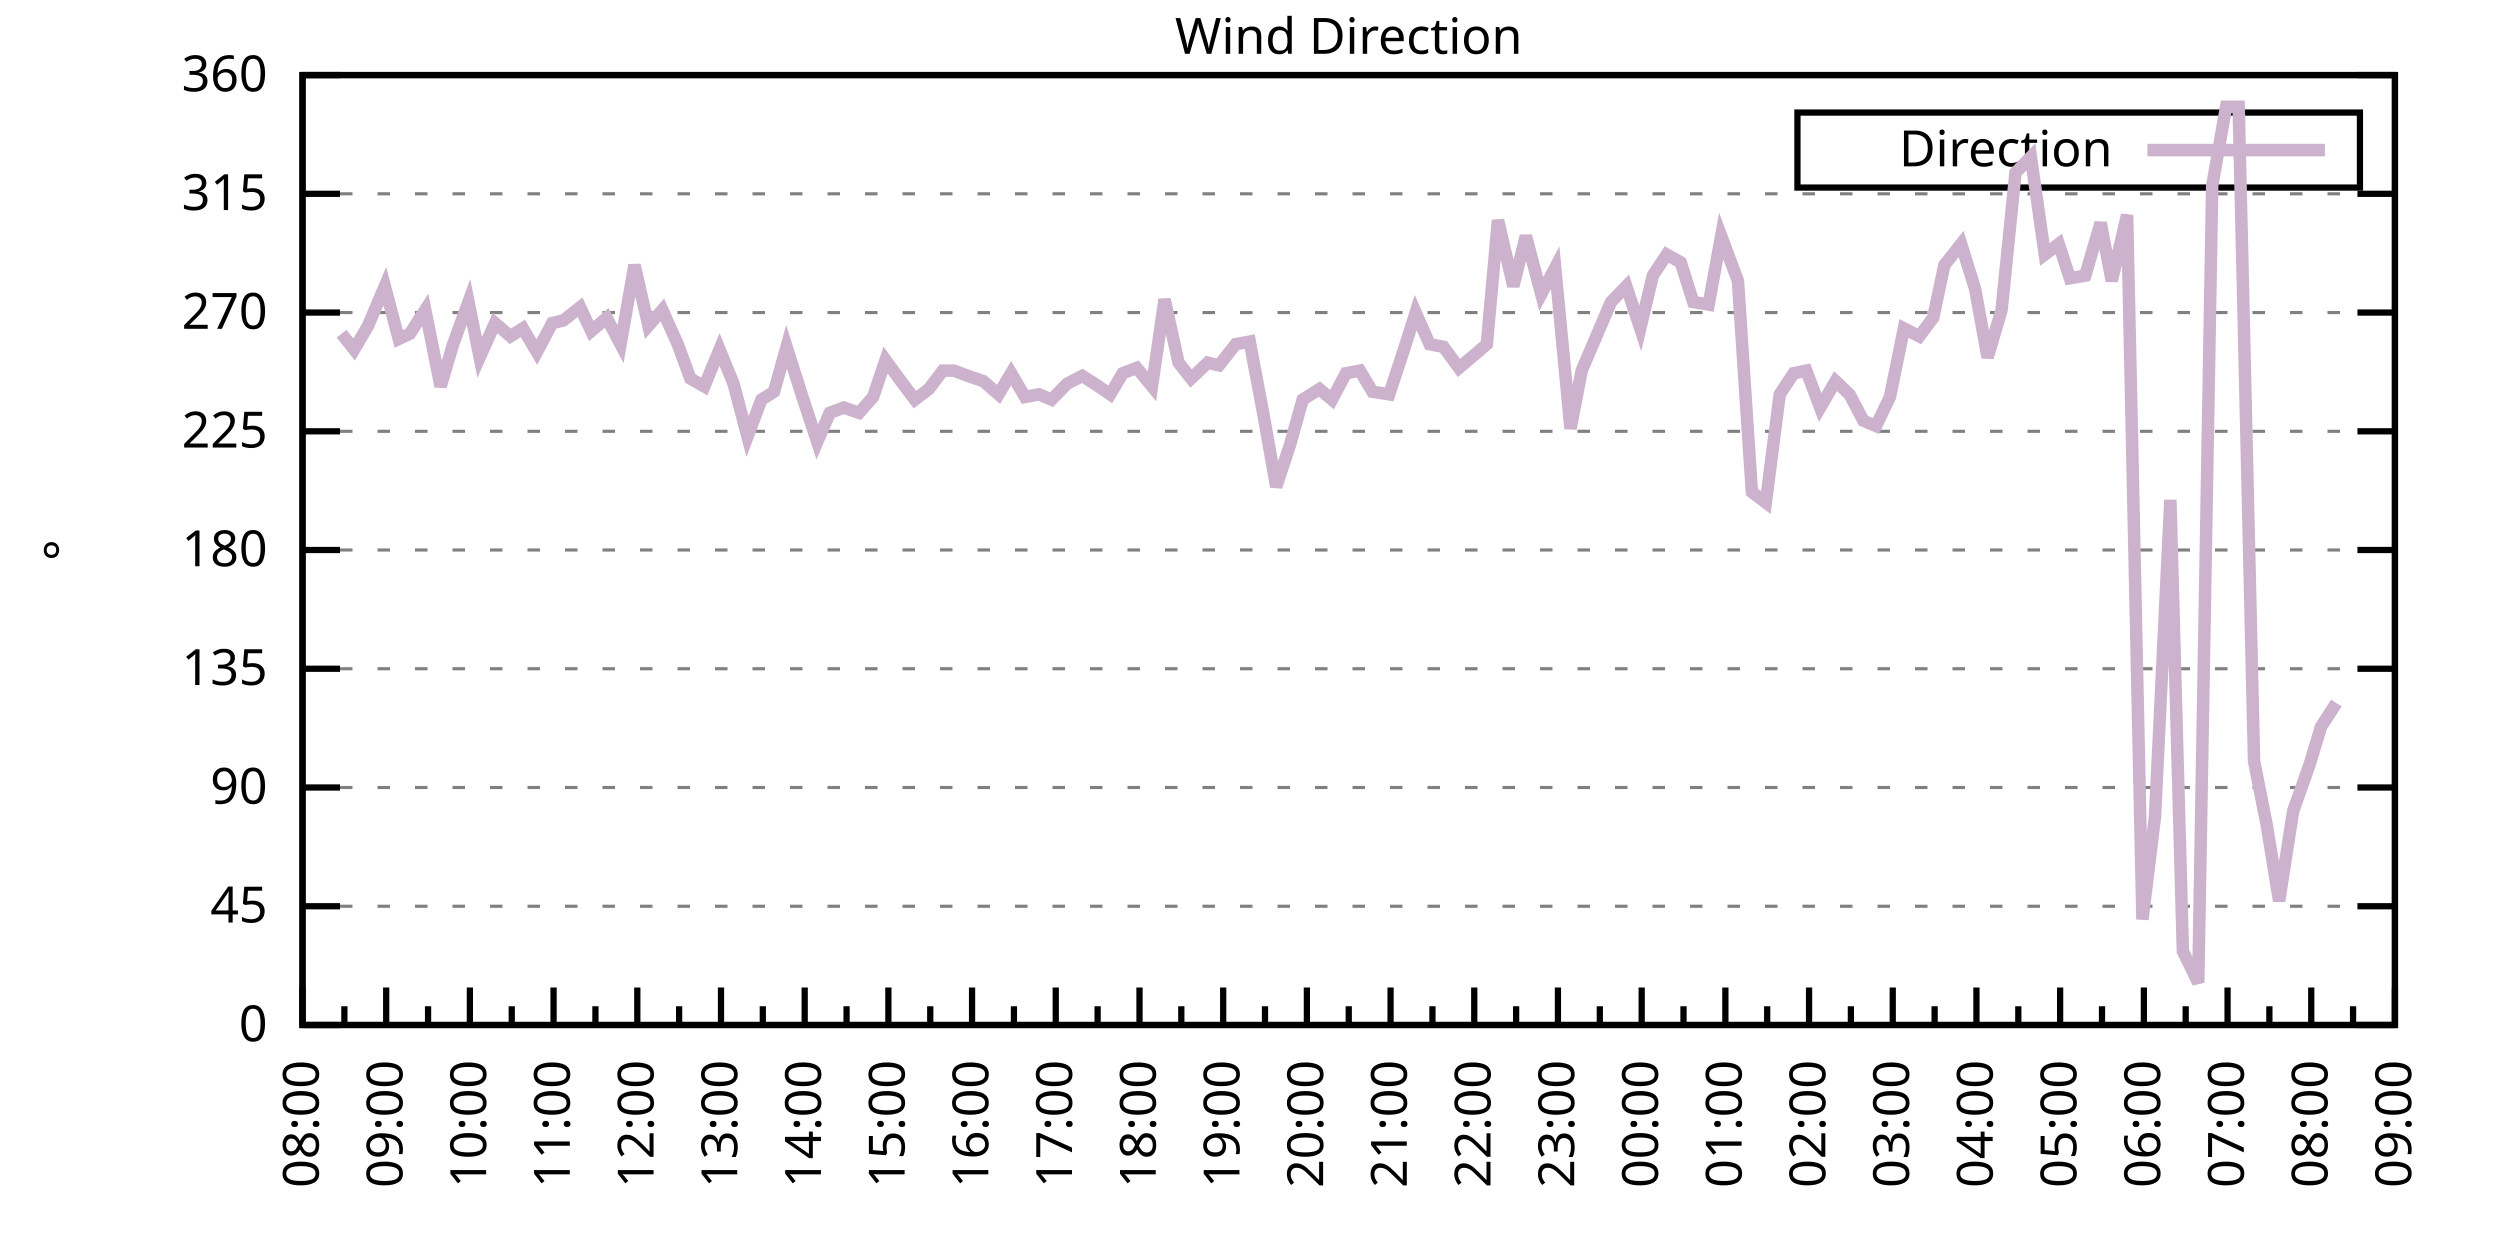
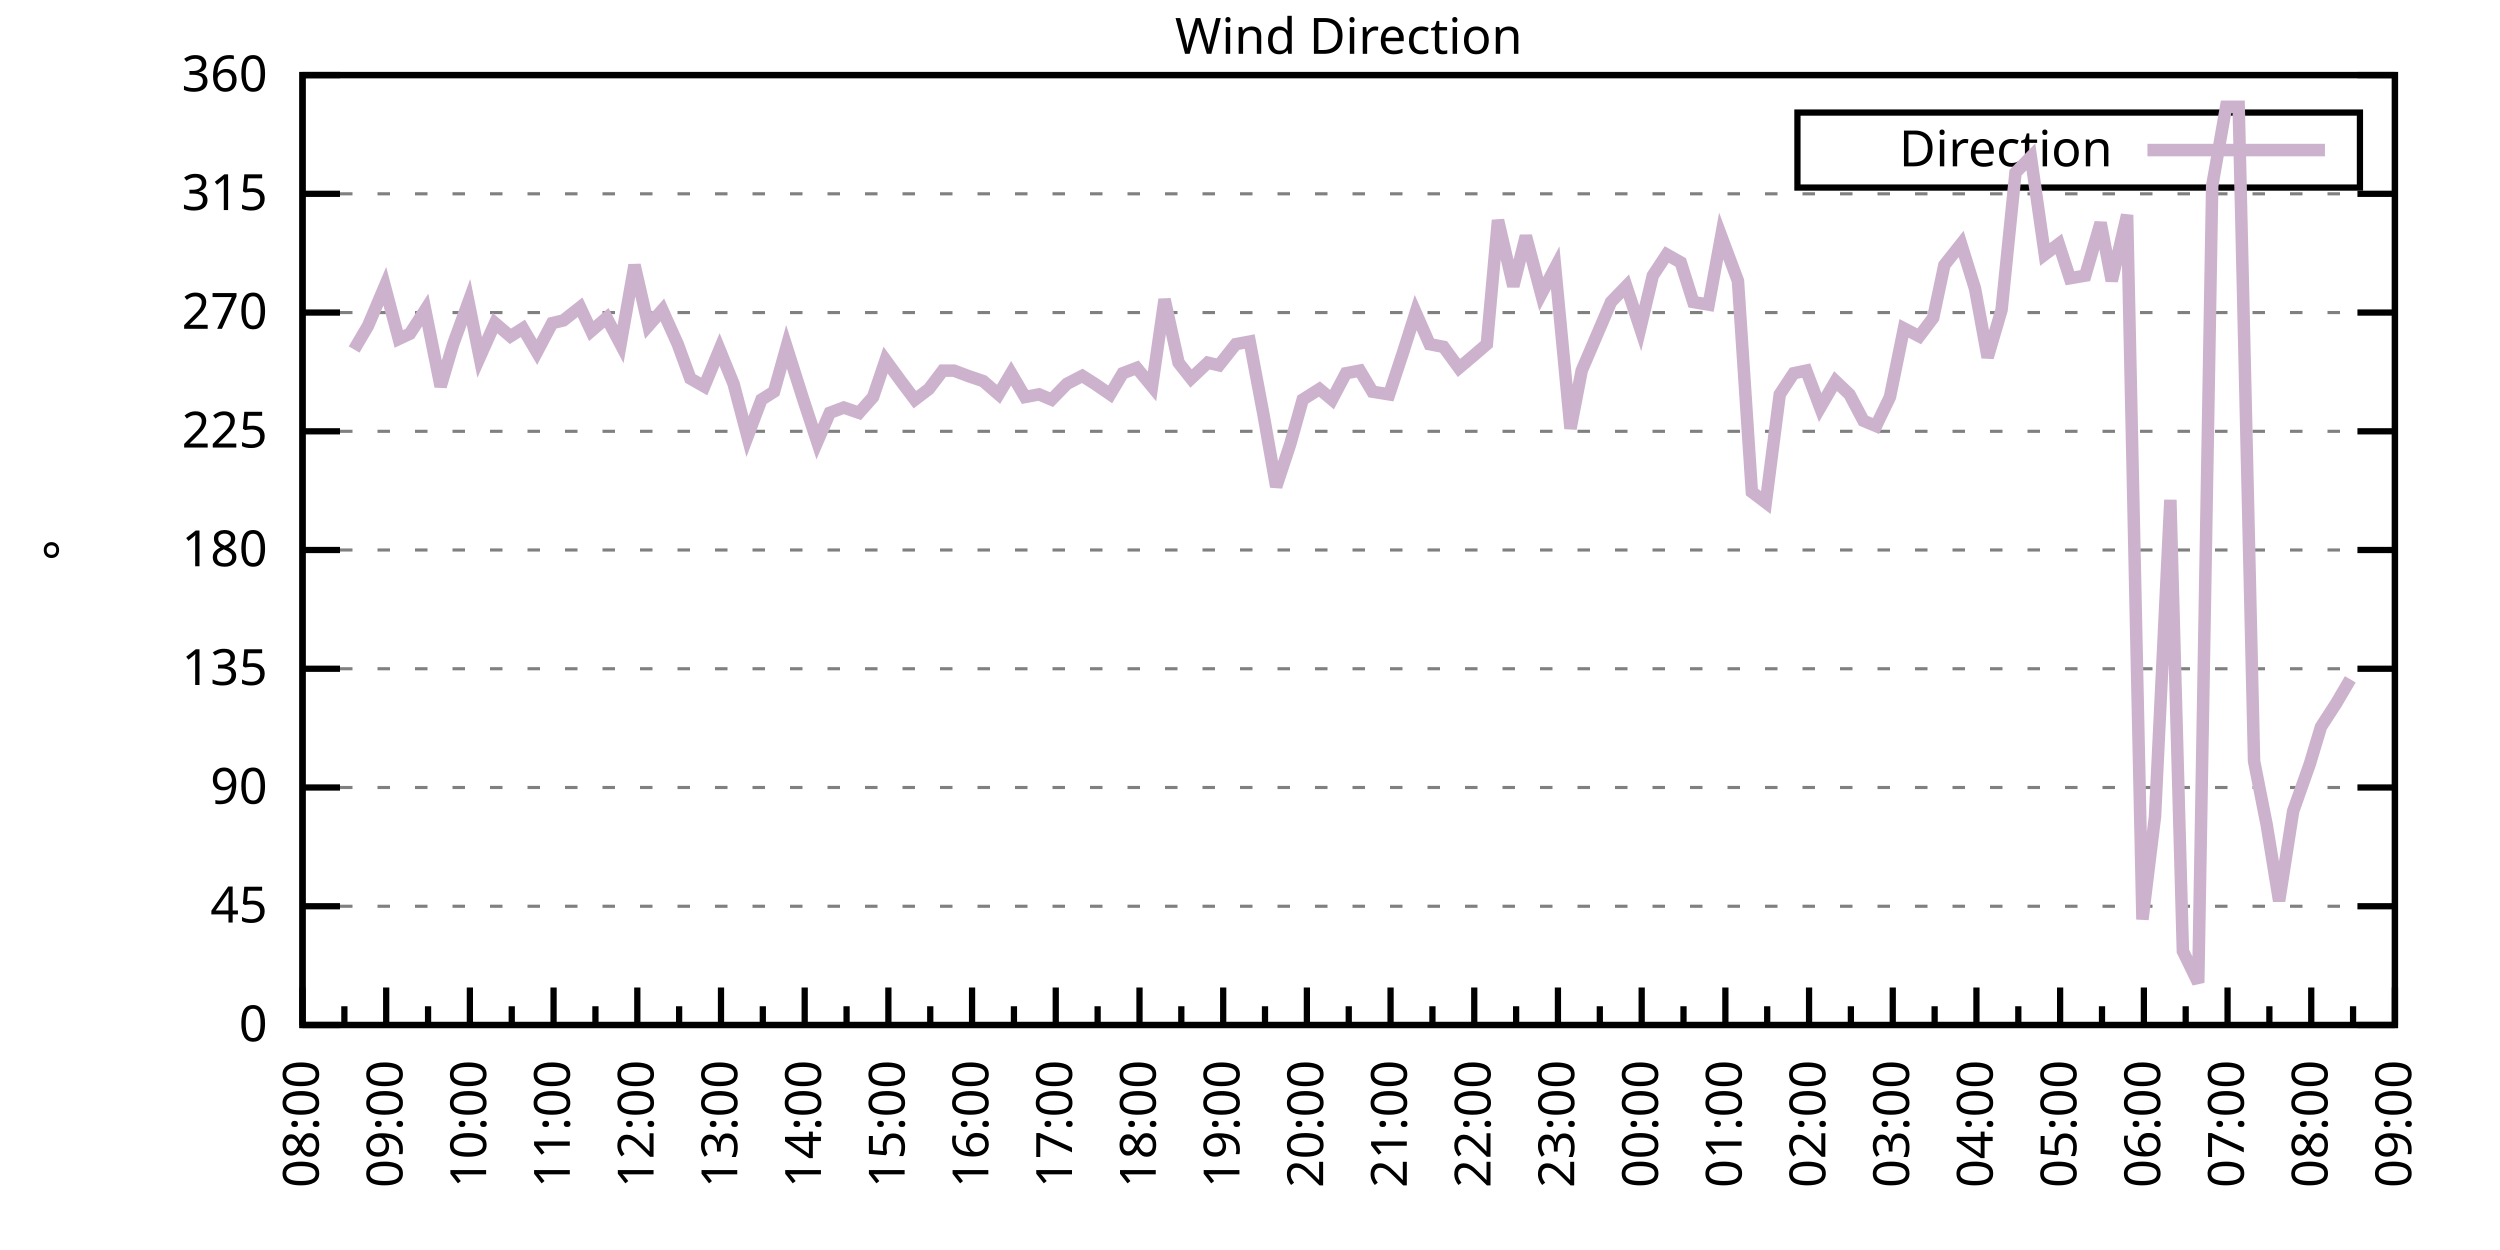
<svg xmlns="http://www.w3.org/2000/svg" xmlns:xlink="http://www.w3.org/1999/xlink" width="400" height="200" viewBox="0 0 400 200">
  <g id="gnuplot_canvas">
    <rect x="0" y="0" width="400" height="200" fill="none" />
    <defs>
      <circle id="gpDot" r="0.5" stroke-width="0.5" stroke="currentColor" />
      <path id="gpPt0" stroke-width="0.333" stroke="currentColor" d="M-1,0 h2 M0,-1 v2" />
      <path id="gpPt1" stroke-width="0.333" stroke="currentColor" d="M-1,-1 L1,1 M1,-1 L-1,1" />
      <path id="gpPt2" stroke-width="0.333" stroke="currentColor" d="M-1,0 L1,0 M0,-1 L0,1 M-1,-1 L1,1 M-1,1 L1,-1" />
      <rect id="gpPt3" stroke-width="0.333" stroke="currentColor" x="-1" y="-1" width="2" height="2" />
      <rect id="gpPt4" stroke-width="0.333" stroke="currentColor" fill="currentColor" x="-1" y="-1" width="2" height="2" />
      <circle id="gpPt5" stroke-width="0.333" stroke="currentColor" cx="0" cy="0" r="1" />
      <use xlink:href="#gpPt5" id="gpPt6" fill="currentColor" stroke="none" />
      <path id="gpPt7" stroke-width="0.333" stroke="currentColor" d="M0,-1.33 L-1.33,0.67 L1.33,0.67 z" />
      <use xlink:href="#gpPt7" id="gpPt8" fill="currentColor" stroke="none" />
      <use xlink:href="#gpPt7" id="gpPt9" stroke="currentColor" transform="rotate(180)" />
      <use xlink:href="#gpPt9" id="gpPt10" fill="currentColor" stroke="none" />
      <use xlink:href="#gpPt3" id="gpPt11" stroke="currentColor" transform="rotate(45)" />
      <use xlink:href="#gpPt11" id="gpPt12" fill="currentColor" stroke="none" />
      <path id="gpPt13" stroke-width="0.333" stroke="currentColor" d="M0,1.330 L1.265,0.411 L0.782,-1.067 L-0.782,-1.076 L-1.265,0.411 z" />
      <use xlink:href="#gpPt13" id="gpPt14" fill="currentColor" stroke="none" />
      <filter id="textbox" filterUnits="objectBoundingBox" x="0" y="0" height="1" width="1">
        <feFlood flood-color="white" flood-opacity="1" result="bgnd" />
        <feComposite in="SourceGraphic" in2="bgnd" operator="atop" />
      </filter>
      <filter id="greybox" filterUnits="objectBoundingBox" x="0" y="0" height="1" width="1">
        <feFlood flood-color="lightgrey" flood-opacity="1" result="grey" />
        <feComposite in="SourceGraphic" in2="grey" operator="atop" />
      </filter>
    </defs>
    <g fill="none" color="white" stroke="currentColor" stroke-width="1.00" stroke-linecap="butt" stroke-linejoin="miter">
</g>
    <g fill="none" color="black" stroke="currentColor" stroke-width="1.00" stroke-linecap="butt" stroke-linejoin="miter">
      <g stroke="none" shape-rendering="crispEdges">
        <polygon fill="rgb(255, 255, 255)" points="48.40,164.00 383.18,164.00 383.18,12.02 48.40,12.02 " />
      </g>
    </g>
    <g fill="none" color="black" stroke="currentColor" stroke-width="1.00" stroke-linecap="butt" stroke-linejoin="miter">
</g>
    <g fill="none" color="black" stroke="black" stroke-width="0.50" stroke-linecap="butt" stroke-linejoin="miter">
</g>
    <g fill="none" color="gray" stroke="currentColor" stroke-width="0.50" stroke-linecap="butt" stroke-linejoin="miter">
      <path stroke="gray" stroke-dasharray="2,4" class="gridline" d="M48.40,164.00 L383.19,164.00  " />
    </g>
    <g fill="none" color="gray" stroke="gray" stroke-width="1.00" stroke-linecap="butt" stroke-linejoin="miter">
</g>
    <g fill="none" color="black" stroke="currentColor" stroke-width="1.00" stroke-linecap="butt" stroke-linejoin="miter">
      <path stroke="black" d="M48.40,164.00 L54.40,164.00 M383.19,164.00 L377.19,164.00  " />
      <g transform="translate(42.80,166.60)" stroke="none" fill="black" font-family="Sans" font-size="8.00" text-anchor="end">
        <text>
          <tspan font-family="Sans"> 0</tspan>
        </text>
      </g>
    </g>
    <g fill="none" color="black" stroke="currentColor" stroke-width="1.00" stroke-linecap="butt" stroke-linejoin="miter">
</g>
    <g fill="none" color="black" stroke="black" stroke-width="0.50" stroke-linecap="butt" stroke-linejoin="miter">
</g>
    <g fill="none" color="gray" stroke="currentColor" stroke-width="0.50" stroke-linecap="butt" stroke-linejoin="miter">
      <path stroke="gray" stroke-dasharray="2,4" class="gridline" d="M48.40,145.00 L383.19,145.00  " />
    </g>
    <g fill="none" color="gray" stroke="gray" stroke-width="1.00" stroke-linecap="butt" stroke-linejoin="miter">
</g>
    <g fill="none" color="black" stroke="currentColor" stroke-width="1.00" stroke-linecap="butt" stroke-linejoin="miter">
      <path stroke="black" d="M48.40,145.00 L54.40,145.00 M383.19,145.00 L377.19,145.00  " />
      <g transform="translate(42.80,147.60)" stroke="none" fill="black" font-family="Sans" font-size="8.00" text-anchor="end">
        <text>
          <tspan font-family="Sans"> 45</tspan>
        </text>
      </g>
    </g>
    <g fill="none" color="black" stroke="currentColor" stroke-width="1.00" stroke-linecap="butt" stroke-linejoin="miter">
</g>
    <g fill="none" color="black" stroke="black" stroke-width="0.50" stroke-linecap="butt" stroke-linejoin="miter">
</g>
    <g fill="none" color="gray" stroke="currentColor" stroke-width="0.50" stroke-linecap="butt" stroke-linejoin="miter">
      <path stroke="gray" stroke-dasharray="2,4" class="gridline" d="M48.40,126.00 L383.19,126.00  " />
    </g>
    <g fill="none" color="gray" stroke="gray" stroke-width="1.00" stroke-linecap="butt" stroke-linejoin="miter">
</g>
    <g fill="none" color="black" stroke="currentColor" stroke-width="1.00" stroke-linecap="butt" stroke-linejoin="miter">
      <path stroke="black" d="M48.40,126.00 L54.40,126.00 M383.19,126.00 L377.19,126.00  " />
      <g transform="translate(42.80,128.60)" stroke="none" fill="black" font-family="Sans" font-size="8.00" text-anchor="end">
        <text>
          <tspan font-family="Sans"> 90</tspan>
        </text>
      </g>
    </g>
    <g fill="none" color="black" stroke="currentColor" stroke-width="1.00" stroke-linecap="butt" stroke-linejoin="miter">
</g>
    <g fill="none" color="black" stroke="black" stroke-width="0.50" stroke-linecap="butt" stroke-linejoin="miter">
</g>
    <g fill="none" color="gray" stroke="currentColor" stroke-width="0.50" stroke-linecap="butt" stroke-linejoin="miter">
      <path stroke="gray" stroke-dasharray="2,4" class="gridline" d="M48.40,107.00 L383.19,107.00  " />
    </g>
    <g fill="none" color="gray" stroke="gray" stroke-width="1.00" stroke-linecap="butt" stroke-linejoin="miter">
</g>
    <g fill="none" color="black" stroke="currentColor" stroke-width="1.00" stroke-linecap="butt" stroke-linejoin="miter">
      <path stroke="black" d="M48.40,107.00 L54.40,107.00 M383.19,107.00 L377.19,107.00  " />
      <g transform="translate(42.80,109.60)" stroke="none" fill="black" font-family="Sans" font-size="8.00" text-anchor="end">
        <text>
          <tspan font-family="Sans"> 135</tspan>
        </text>
      </g>
    </g>
    <g fill="none" color="black" stroke="currentColor" stroke-width="1.00" stroke-linecap="butt" stroke-linejoin="miter">
</g>
    <g fill="none" color="black" stroke="black" stroke-width="0.50" stroke-linecap="butt" stroke-linejoin="miter">
</g>
    <g fill="none" color="gray" stroke="currentColor" stroke-width="0.50" stroke-linecap="butt" stroke-linejoin="miter">
      <path stroke="gray" stroke-dasharray="2,4" class="gridline" d="M48.40,88.00 L383.19,88.00  " />
    </g>
    <g fill="none" color="gray" stroke="gray" stroke-width="1.00" stroke-linecap="butt" stroke-linejoin="miter">
</g>
    <g fill="none" color="black" stroke="currentColor" stroke-width="1.00" stroke-linecap="butt" stroke-linejoin="miter">
      <path stroke="black" d="M48.40,88.00 L54.40,88.00 M383.19,88.00 L377.19,88.00  " />
      <g transform="translate(42.80,90.60)" stroke="none" fill="black" font-family="Sans" font-size="8.00" text-anchor="end">
        <text>
          <tspan font-family="Sans"> 180</tspan>
        </text>
      </g>
    </g>
    <g fill="none" color="black" stroke="currentColor" stroke-width="1.00" stroke-linecap="butt" stroke-linejoin="miter">
</g>
    <g fill="none" color="black" stroke="black" stroke-width="0.50" stroke-linecap="butt" stroke-linejoin="miter">
</g>
    <g fill="none" color="gray" stroke="currentColor" stroke-width="0.50" stroke-linecap="butt" stroke-linejoin="miter">
      <path stroke="gray" stroke-dasharray="2,4" class="gridline" d="M48.40,69.01 L383.19,69.01  " />
    </g>
    <g fill="none" color="gray" stroke="gray" stroke-width="1.00" stroke-linecap="butt" stroke-linejoin="miter">
</g>
    <g fill="none" color="black" stroke="currentColor" stroke-width="1.00" stroke-linecap="butt" stroke-linejoin="miter">
      <path stroke="black" d="M48.40,69.01 L54.40,69.01 M383.19,69.01 L377.19,69.01  " />
      <g transform="translate(42.80,71.61)" stroke="none" fill="black" font-family="Sans" font-size="8.00" text-anchor="end">
        <text>
          <tspan font-family="Sans"> 225</tspan>
        </text>
      </g>
    </g>
    <g fill="none" color="black" stroke="currentColor" stroke-width="1.00" stroke-linecap="butt" stroke-linejoin="miter">
</g>
    <g fill="none" color="black" stroke="black" stroke-width="0.50" stroke-linecap="butt" stroke-linejoin="miter">
</g>
    <g fill="none" color="gray" stroke="currentColor" stroke-width="0.50" stroke-linecap="butt" stroke-linejoin="miter">
      <path stroke="gray" stroke-dasharray="2,4" class="gridline" d="M48.40,50.01 L383.19,50.01  " />
    </g>
    <g fill="none" color="gray" stroke="gray" stroke-width="1.00" stroke-linecap="butt" stroke-linejoin="miter">
</g>
    <g fill="none" color="black" stroke="currentColor" stroke-width="1.00" stroke-linecap="butt" stroke-linejoin="miter">
      <path stroke="black" d="M48.40,50.01 L54.40,50.01 M383.19,50.01 L377.19,50.01  " />
      <g transform="translate(42.80,52.61)" stroke="none" fill="black" font-family="Sans" font-size="8.00" text-anchor="end">
        <text>
          <tspan font-family="Sans"> 270</tspan>
        </text>
      </g>
    </g>
    <g fill="none" color="black" stroke="currentColor" stroke-width="1.00" stroke-linecap="butt" stroke-linejoin="miter">
</g>
    <g fill="none" color="black" stroke="black" stroke-width="0.50" stroke-linecap="butt" stroke-linejoin="miter">
</g>
    <g fill="none" color="gray" stroke="currentColor" stroke-width="0.50" stroke-linecap="butt" stroke-linejoin="miter">
      <path stroke="gray" stroke-dasharray="2,4" class="gridline" d="M48.40,31.01 L383.19,31.01  " />
    </g>
    <g fill="none" color="gray" stroke="gray" stroke-width="1.00" stroke-linecap="butt" stroke-linejoin="miter">
</g>
    <g fill="none" color="black" stroke="currentColor" stroke-width="1.00" stroke-linecap="butt" stroke-linejoin="miter">
      <path stroke="black" d="M48.40,31.01 L54.40,31.01 M383.19,31.01 L377.19,31.01  " />
      <g transform="translate(42.80,33.61)" stroke="none" fill="black" font-family="Sans" font-size="8.00" text-anchor="end">
        <text>
          <tspan font-family="Sans"> 315</tspan>
        </text>
      </g>
    </g>
    <g fill="none" color="black" stroke="currentColor" stroke-width="1.00" stroke-linecap="butt" stroke-linejoin="miter">
</g>
    <g fill="none" color="black" stroke="black" stroke-width="0.50" stroke-linecap="butt" stroke-linejoin="miter">
</g>
    <g fill="none" color="gray" stroke="currentColor" stroke-width="0.50" stroke-linecap="butt" stroke-linejoin="miter">
      <path stroke="gray" stroke-dasharray="2,4" class="gridline" d="M48.40,12.01 L383.19,12.01  " />
    </g>
    <g fill="none" color="gray" stroke="gray" stroke-width="1.00" stroke-linecap="butt" stroke-linejoin="miter">
</g>
    <g fill="none" color="black" stroke="currentColor" stroke-width="1.00" stroke-linecap="butt" stroke-linejoin="miter">
      <path stroke="black" d="M48.40,12.01 L54.40,12.01 M383.19,12.01 L377.19,12.01  " />
      <g transform="translate(42.80,14.61)" stroke="none" fill="black" font-family="Sans" font-size="8.00" text-anchor="end">
        <text>
          <tspan font-family="Sans"> 360</tspan>
        </text>
      </g>
    </g>
    <g fill="none" color="black" stroke="currentColor" stroke-width="1.00" stroke-linecap="butt" stroke-linejoin="miter">
      <path stroke="black" d="M48.40,164.00 L48.40,158.00  " />
      <g transform="translate(51.00,169.60) rotate(270)" stroke="none" fill="black" font-family="Sans" font-size="8.00" text-anchor="end">
        <text>
          <tspan font-family="Sans">08:00</tspan>
        </text>
      </g>
    </g>
    <g fill="none" color="black" stroke="currentColor" stroke-width="1.00" stroke-linecap="butt" stroke-linejoin="miter">
      <path stroke="black" d="M55.10,164.00 L55.10,161.00 M61.79,164.00 L61.79,158.00  " />
      <g transform="translate(64.39,169.60) rotate(270)" stroke="none" fill="black" font-family="Sans" font-size="8.00" text-anchor="end">
        <text>
          <tspan font-family="Sans">09:00</tspan>
        </text>
      </g>
    </g>
    <g fill="none" color="black" stroke="currentColor" stroke-width="1.00" stroke-linecap="butt" stroke-linejoin="miter">
      <path stroke="black" d="M68.49,164.00 L68.49,161.00 M75.18,164.00 L75.18,158.00  " />
      <g transform="translate(77.78,169.60) rotate(270)" stroke="none" fill="black" font-family="Sans" font-size="8.00" text-anchor="end">
        <text>
          <tspan font-family="Sans">10:00</tspan>
        </text>
      </g>
    </g>
    <g fill="none" color="black" stroke="currentColor" stroke-width="1.00" stroke-linecap="butt" stroke-linejoin="miter">
      <path stroke="black" d="M81.88,164.00 L81.88,161.00 M88.57,164.00 L88.57,158.00  " />
      <g transform="translate(91.17,169.60) rotate(270)" stroke="none" fill="black" font-family="Sans" font-size="8.00" text-anchor="end">
        <text>
          <tspan font-family="Sans">11:00</tspan>
        </text>
      </g>
    </g>
    <g fill="none" color="black" stroke="currentColor" stroke-width="1.00" stroke-linecap="butt" stroke-linejoin="miter">
      <path stroke="black" d="M95.27,164.00 L95.27,161.00 M101.97,164.00 L101.97,158.00  " />
      <g transform="translate(104.57,169.60) rotate(270)" stroke="none" fill="black" font-family="Sans" font-size="8.00" text-anchor="end">
        <text>
          <tspan font-family="Sans">12:00</tspan>
        </text>
      </g>
    </g>
    <g fill="none" color="black" stroke="currentColor" stroke-width="1.00" stroke-linecap="butt" stroke-linejoin="miter">
      <path stroke="black" d="M108.66,164.00 L108.66,161.00 M115.36,164.00 L115.36,158.00  " />
      <g transform="translate(117.96,169.60) rotate(270)" stroke="none" fill="black" font-family="Sans" font-size="8.00" text-anchor="end">
        <text>
          <tspan font-family="Sans">13:00</tspan>
        </text>
      </g>
    </g>
    <g fill="none" color="black" stroke="currentColor" stroke-width="1.00" stroke-linecap="butt" stroke-linejoin="miter">
      <path stroke="black" d="M122.05,164.00 L122.05,161.00 M128.75,164.00 L128.75,158.00  " />
      <g transform="translate(131.35,169.60) rotate(270)" stroke="none" fill="black" font-family="Sans" font-size="8.00" text-anchor="end">
        <text>
          <tspan font-family="Sans">14:00</tspan>
        </text>
      </g>
    </g>
    <g fill="none" color="black" stroke="currentColor" stroke-width="1.00" stroke-linecap="butt" stroke-linejoin="miter">
      <path stroke="black" d="M135.45,164.00 L135.45,161.00 M142.14,164.00 L142.14,158.00  " />
      <g transform="translate(144.74,169.60) rotate(270)" stroke="none" fill="black" font-family="Sans" font-size="8.00" text-anchor="end">
        <text>
          <tspan font-family="Sans">15:00</tspan>
        </text>
      </g>
    </g>
    <g fill="none" color="black" stroke="currentColor" stroke-width="1.00" stroke-linecap="butt" stroke-linejoin="miter">
      <path stroke="black" d="M148.84,164.00 L148.84,161.00 M155.53,164.00 L155.53,158.00  " />
      <g transform="translate(158.13,169.60) rotate(270)" stroke="none" fill="black" font-family="Sans" font-size="8.00" text-anchor="end">
        <text>
          <tspan font-family="Sans">16:00</tspan>
        </text>
      </g>
    </g>
    <g fill="none" color="black" stroke="currentColor" stroke-width="1.00" stroke-linecap="butt" stroke-linejoin="miter">
      <path stroke="black" d="M162.23,164.00 L162.23,161.00 M168.92,164.00 L168.92,158.00  " />
      <g transform="translate(171.52,169.60) rotate(270)" stroke="none" fill="black" font-family="Sans" font-size="8.00" text-anchor="end">
        <text>
          <tspan font-family="Sans">17:00</tspan>
        </text>
      </g>
    </g>
    <g fill="none" color="black" stroke="currentColor" stroke-width="1.00" stroke-linecap="butt" stroke-linejoin="miter">
      <path stroke="black" d="M175.62,164.00 L175.62,161.00 M182.32,164.00 L182.32,158.00  " />
      <g transform="translate(184.92,169.60) rotate(270)" stroke="none" fill="black" font-family="Sans" font-size="8.00" text-anchor="end">
        <text>
          <tspan font-family="Sans">18:00</tspan>
        </text>
      </g>
    </g>
    <g fill="none" color="black" stroke="currentColor" stroke-width="1.00" stroke-linecap="butt" stroke-linejoin="miter">
      <path stroke="black" d="M189.01,164.00 L189.01,161.00 M195.71,164.00 L195.71,158.00  " />
      <g transform="translate(198.31,169.60) rotate(270)" stroke="none" fill="black" font-family="Sans" font-size="8.00" text-anchor="end">
        <text>
          <tspan font-family="Sans">19:00</tspan>
        </text>
      </g>
    </g>
    <g fill="none" color="black" stroke="currentColor" stroke-width="1.00" stroke-linecap="butt" stroke-linejoin="miter">
      <path stroke="black" d="M202.40,164.00 L202.40,161.00 M209.10,164.00 L209.10,158.00  " />
      <g transform="translate(211.70,169.60) rotate(270)" stroke="none" fill="black" font-family="Sans" font-size="8.00" text-anchor="end">
        <text>
          <tspan font-family="Sans">20:00</tspan>
        </text>
      </g>
    </g>
    <g fill="none" color="black" stroke="currentColor" stroke-width="1.00" stroke-linecap="butt" stroke-linejoin="miter">
      <path stroke="black" d="M215.80,164.00 L215.80,161.00 M222.49,164.00 L222.49,158.00  " />
      <g transform="translate(225.09,169.60) rotate(270)" stroke="none" fill="black" font-family="Sans" font-size="8.00" text-anchor="end">
        <text>
          <tspan font-family="Sans">21:00</tspan>
        </text>
      </g>
    </g>
    <g fill="none" color="black" stroke="currentColor" stroke-width="1.00" stroke-linecap="butt" stroke-linejoin="miter">
      <path stroke="black" d="M229.19,164.00 L229.19,161.00 M235.88,164.00 L235.88,158.00  " />
      <g transform="translate(238.48,169.60) rotate(270)" stroke="none" fill="black" font-family="Sans" font-size="8.00" text-anchor="end">
        <text>
          <tspan font-family="Sans">22:00</tspan>
        </text>
      </g>
    </g>
    <g fill="none" color="black" stroke="currentColor" stroke-width="1.00" stroke-linecap="butt" stroke-linejoin="miter">
      <path stroke="black" d="M242.58,164.00 L242.58,161.00 M249.27,164.00 L249.27,158.00  " />
      <g transform="translate(251.87,169.60) rotate(270)" stroke="none" fill="black" font-family="Sans" font-size="8.00" text-anchor="end">
        <text>
          <tspan font-family="Sans">23:00</tspan>
        </text>
      </g>
    </g>
    <g fill="none" color="black" stroke="currentColor" stroke-width="1.00" stroke-linecap="butt" stroke-linejoin="miter">
      <path stroke="black" d="M255.97,164.00 L255.97,161.00 M262.67,164.00 L262.67,158.00  " />
      <g transform="translate(265.27,169.60) rotate(270)" stroke="none" fill="black" font-family="Sans" font-size="8.00" text-anchor="end">
        <text>
          <tspan font-family="Sans">00:00</tspan>
        </text>
      </g>
    </g>
    <g fill="none" color="black" stroke="currentColor" stroke-width="1.00" stroke-linecap="butt" stroke-linejoin="miter">
      <path stroke="black" d="M269.36,164.00 L269.36,161.00 M276.06,164.00 L276.06,158.00  " />
      <g transform="translate(278.66,169.60) rotate(270)" stroke="none" fill="black" font-family="Sans" font-size="8.00" text-anchor="end">
        <text>
          <tspan font-family="Sans">01:00</tspan>
        </text>
      </g>
    </g>
    <g fill="none" color="black" stroke="currentColor" stroke-width="1.00" stroke-linecap="butt" stroke-linejoin="miter">
      <path stroke="black" d="M282.75,164.00 L282.75,161.00 M289.45,164.00 L289.45,158.00  " />
      <g transform="translate(292.05,169.60) rotate(270)" stroke="none" fill="black" font-family="Sans" font-size="8.00" text-anchor="end">
        <text>
          <tspan font-family="Sans">02:00</tspan>
        </text>
      </g>
    </g>
    <g fill="none" color="black" stroke="currentColor" stroke-width="1.00" stroke-linecap="butt" stroke-linejoin="miter">
      <path stroke="black" d="M296.14,164.00 L296.14,161.00 M302.84,164.00 L302.84,158.00  " />
      <g transform="translate(305.44,169.60) rotate(270)" stroke="none" fill="black" font-family="Sans" font-size="8.00" text-anchor="end">
        <text>
          <tspan font-family="Sans">03:00</tspan>
        </text>
      </g>
    </g>
    <g fill="none" color="black" stroke="currentColor" stroke-width="1.00" stroke-linecap="butt" stroke-linejoin="miter">
      <path stroke="black" d="M309.54,164.00 L309.54,161.00 M316.23,164.00 L316.23,158.00  " />
      <g transform="translate(318.83,169.60) rotate(270)" stroke="none" fill="black" font-family="Sans" font-size="8.00" text-anchor="end">
        <text>
          <tspan font-family="Sans">04:00</tspan>
        </text>
      </g>
    </g>
    <g fill="none" color="black" stroke="currentColor" stroke-width="1.00" stroke-linecap="butt" stroke-linejoin="miter">
      <path stroke="black" d="M322.93,164.00 L322.93,161.00 M329.62,164.00 L329.62,158.00  " />
      <g transform="translate(332.22,169.60) rotate(270)" stroke="none" fill="black" font-family="Sans" font-size="8.00" text-anchor="end">
        <text>
          <tspan font-family="Sans">05:00</tspan>
        </text>
      </g>
    </g>
    <g fill="none" color="black" stroke="currentColor" stroke-width="1.00" stroke-linecap="butt" stroke-linejoin="miter">
      <path stroke="black" d="M336.32,164.00 L336.32,161.00 M343.02,164.00 L343.02,158.00  " />
      <g transform="translate(345.62,169.60) rotate(270)" stroke="none" fill="black" font-family="Sans" font-size="8.00" text-anchor="end">
        <text>
          <tspan font-family="Sans">06:00</tspan>
        </text>
      </g>
    </g>
    <g fill="none" color="black" stroke="currentColor" stroke-width="1.00" stroke-linecap="butt" stroke-linejoin="miter">
      <path stroke="black" d="M349.71,164.00 L349.71,161.00 M356.41,164.00 L356.41,158.00  " />
      <g transform="translate(359.01,169.60) rotate(270)" stroke="none" fill="black" font-family="Sans" font-size="8.00" text-anchor="end">
        <text>
          <tspan font-family="Sans">07:00</tspan>
        </text>
      </g>
    </g>
    <g fill="none" color="black" stroke="currentColor" stroke-width="1.00" stroke-linecap="butt" stroke-linejoin="miter">
      <path stroke="black" d="M363.10,164.00 L363.10,161.00 M369.80,164.00 L369.80,158.00  " />
      <g transform="translate(372.40,169.60) rotate(270)" stroke="none" fill="black" font-family="Sans" font-size="8.00" text-anchor="end">
        <text>
          <tspan font-family="Sans">08:00</tspan>
        </text>
      </g>
    </g>
    <g fill="none" color="black" stroke="currentColor" stroke-width="1.00" stroke-linecap="butt" stroke-linejoin="miter">
      <path stroke="black" d="M376.49,164.00 L376.49,161.00 M383.19,164.00 L383.19,158.00  " />
      <g transform="translate(385.79,169.60) rotate(270)" stroke="none" fill="black" font-family="Sans" font-size="8.00" text-anchor="end">
        <text>
          <tspan font-family="Sans">09:00</tspan>
        </text>
      </g>
    </g>
    <g fill="none" color="black" stroke="currentColor" stroke-width="1.00" stroke-linecap="butt" stroke-linejoin="miter">
</g>
    <g fill="none" color="black" stroke="currentColor" stroke-width="1.00" stroke-linecap="butt" stroke-linejoin="miter">
      <path stroke="black" d="M48.40,12.01 L48.40,164.00 L383.19,164.00 L383.19,12.01 L48.40,12.01 Z  " />
    </g>
    <g fill="none" color="black" stroke="currentColor" stroke-width="1.00" stroke-linecap="butt" stroke-linejoin="miter">
      <g transform="translate(12.80,88.01) rotate(270)" stroke="none" fill="black" font-family="Sans" font-size="8.00" text-anchor="middle">
        <text>
          <tspan font-family="Sans">°</tspan>
        </text>
      </g>
    </g>
    <g fill="none" color="black" stroke="currentColor" stroke-width="1.00" stroke-linecap="butt" stroke-linejoin="miter">
</g>
    <g fill="none" color="black" stroke="currentColor" stroke-width="1.00" stroke-linecap="butt" stroke-linejoin="miter">
      <path stroke="black" d="M287.59,30.01 L287.59,18.01 L377.59,18.01 L377.59,30.01 L287.59,30.01 Z  " />
    </g>
    <g id="Wind_direction_plot_1">
      <g fill="none" color="white" stroke="black" stroke-width="2.00" stroke-linecap="butt" stroke-linejoin="miter">
</g>
      <g fill="none" color="black" stroke="currentColor" stroke-width="2.00" stroke-linecap="butt" stroke-linejoin="miter">
        <g transform="translate(337.99,26.61)" stroke="none" fill="black" font-family="Sans" font-size="8.00" text-anchor="end">
          <text>
            <tspan font-family="Sans">Direction</tspan>
          </text>
        </g>
      </g>
      <g fill="none" color="black" stroke="currentColor" stroke-width="2.00" stroke-linecap="butt" stroke-linejoin="miter">
-         <path stroke="rgb(204, 178, 204)" d="M343.59,24.01 L371.99,24.01 M54.65,53.39 L56.66,55.92 L58.89,52.12 L61.57,45.79 L63.80,54.23 L65.59,53.39   L68.04,49.59 L70.50,61.83 L72.50,55.07 L74.96,48.32 L76.75,57.18 L79.20,51.70 L81.66,53.81 L83.66,52.54   L85.90,56.34 L88.35,51.70 L90.14,51.27 L92.82,49.16 L94.60,52.96 L97.06,50.85 L99.29,55.07 L101.52,42.41   L103.75,52.12 L105.98,49.59 L108.44,55.07 L110.45,60.56 L112.68,61.83 L115.13,55.92 L117.37,61.41 L119.60,69.85   L121.83,63.94 L123.84,62.67 L125.85,55.50 L128.53,63.94 L130.76,70.70 L132.77,66.05 L135.00,65.21 L137.45,66.05   L139.69,63.52 L141.69,57.61 L144.15,60.98 L146.38,63.94 L148.61,62.25 L150.85,59.30 L152.63,59.30 L154.86,60.14   L157.32,60.98 L159.77,63.10 L161.78,59.72 L164.01,63.52 L166.25,63.10 L168.25,63.94 L170.71,61.41 L173.17,60.14   L175.17,61.41 L177.63,63.10 L179.64,59.72 L181.87,58.87 L184.32,61.83 L186.33,47.90 L188.57,58.03 L190.57,60.56   L193.25,58.03 L195.04,58.45 L197.72,55.07 L199.95,54.65 L202.18,66.47 L204.19,77.87 L206.42,71.12 L208.43,63.94   L211.11,62.25 L213.12,63.94 L215.35,59.72 L217.58,59.30 L219.59,62.67 L222.27,63.10 L224.50,56.34 L226.51,50.01   L228.74,55.07 L230.97,55.50 L233.43,58.87 L235.44,57.18 L237.89,55.07 L239.68,35.23 L242.13,45.79 L244.14,37.76   L246.60,47.05 L248.83,42.83 L251.28,68.58 L253.07,59.30 L257.76,48.32 L260.21,45.79 L262.44,52.54 L264.45,44.10   L266.68,40.72 L268.92,41.99 L270.92,48.32 L273.38,48.74 L275.39,37.76 L278.07,44.94 L280.30,78.72 L282.53,80.41   L284.76,63.10 L286.99,59.72 L289.00,59.30 L291.23,65.21 L293.69,60.98 L295.92,63.10 L298.15,67.32 L300.16,68.16   L302.39,63.52 L304.63,52.54 L307.08,53.81 L309.31,50.85 L311.10,42.41 L313.78,39.03 L316.01,46.21 L318.02,57.18   L320.25,49.59 L322.48,27.63 L324.94,25.10 L327.17,40.72 L329.40,39.03 L331.19,44.52 L333.64,44.10 L336.10,35.65   L337.88,44.94 L340.34,34.39 L342.79,147.11 L344.80,130.65 L347.26,79.98 L349.26,152.18 L351.72,157.24 L353.95,29.74   L356.18,17.08 L358.19,17.08 L360.65,121.78 L362.66,131.91 L364.66,144.16 L366.90,129.80 L369.58,122.20 L371.36,116.29   L373.82,112.49  " />
+         <path stroke="rgb(204, 178, 204)" d="M343.59,24.01 L371.99,24.01 M56.66,55.92 L58.89,52.12 L61.57,45.79 L63.80,54.23 L65.59,53.39 L68.04,49.59   L70.50,61.83 L72.50,55.07 L74.96,48.32 L76.75,57.18 L79.20,51.70 L81.66,53.81 L83.66,52.54 L85.90,56.34   L88.35,51.70 L90.14,51.27 L92.82,49.16 L94.60,52.96 L97.06,50.85 L99.29,55.07 L101.52,42.41 L103.75,52.12   L105.98,49.59 L108.44,55.07 L110.45,60.56 L112.68,61.83 L115.13,55.92 L117.37,61.41 L119.60,69.85 L121.83,63.94   L123.84,62.67 L125.85,55.50 L128.53,63.94 L130.76,70.70 L132.77,66.05 L135.00,65.21 L137.45,66.05 L139.69,63.52   L141.69,57.61 L144.15,60.98 L146.38,63.94 L148.61,62.25 L150.85,59.30 L152.63,59.30 L154.86,60.14 L157.32,60.98   L159.77,63.10 L161.78,59.72 L164.01,63.52 L166.25,63.10 L168.25,63.94 L170.71,61.41 L173.17,60.14 L175.17,61.41   L177.63,63.10 L179.64,59.72 L181.87,58.87 L184.32,61.83 L186.33,47.90 L188.57,58.03 L190.57,60.56 L193.25,58.03   L195.04,58.45 L197.72,55.07 L199.95,54.65 L202.18,66.47 L204.19,77.87 L206.42,71.12 L208.43,63.94 L211.11,62.25   L213.12,63.94 L215.35,59.72 L217.58,59.30 L219.59,62.67 L222.27,63.10 L224.50,56.34 L226.51,50.01 L228.74,55.07   L230.97,55.50 L233.43,58.87 L235.44,57.18 L237.89,55.07 L239.68,35.23 L242.13,45.79 L244.14,37.76 L246.60,47.05   L248.83,42.83 L251.28,68.58 L253.07,59.30 L257.76,48.32 L260.21,45.79 L262.44,52.54 L264.45,44.10 L266.68,40.72   L268.92,41.99 L270.92,48.32 L273.38,48.74 L275.39,37.76 L278.07,44.94 L280.30,78.72 L282.53,80.41 L284.76,63.10   L286.99,59.72 L289.00,59.30 L291.23,65.21 L293.69,60.98 L295.92,63.10 L298.15,67.32 L300.16,68.16 L302.39,63.52   L304.63,52.54 L307.08,53.81 L309.31,50.85 L311.10,42.41 L313.78,39.03 L316.01,46.21 L318.02,57.18 L320.25,49.59   L322.48,27.63 L324.94,25.10 L327.17,40.72 L329.40,39.03 L331.19,44.52 L333.64,44.10 L336.10,35.65 L337.88,44.94   L340.34,34.39 L342.79,147.11 L344.80,130.65 L347.26,79.98 L349.26,152.18 L351.72,157.24 L353.95,29.74 L356.18,17.08   L358.19,17.08 L360.65,121.78 L362.66,131.91 L364.66,144.16 L366.90,129.80 L369.58,122.20 L371.36,116.29 L373.82,112.49   L376.05,108.69  " />
      </g>
    </g>
    <g fill="none" color="black" stroke="currentColor" stroke-width="2.00" stroke-linecap="butt" stroke-linejoin="miter">
</g>
    <g fill="none" color="black" stroke="black" stroke-width="1.00" stroke-linecap="butt" stroke-linejoin="miter">
</g>
    <g fill="none" color="black" stroke="currentColor" stroke-width="1.00" stroke-linecap="butt" stroke-linejoin="miter">
      <path stroke="black" d="M48.40,12.01 L48.40,164.00 L383.19,164.00 L383.19,12.01 L48.40,12.01 Z  " />
    </g>
    <g fill="none" color="black" stroke="currentColor" stroke-width="1.00" stroke-linecap="butt" stroke-linejoin="miter">
      <g transform="translate(215.79,8.61)" stroke="none" fill="black" font-family="Sans" font-size="8.00" text-anchor="middle">
        <text>
          <tspan font-family="Sans">Wind Direction</tspan>
        </text>
      </g>
    </g>
    <g fill="none" color="black" stroke="currentColor" stroke-width="1.00" stroke-linecap="butt" stroke-linejoin="miter">
</g>
  </g>
</svg>
